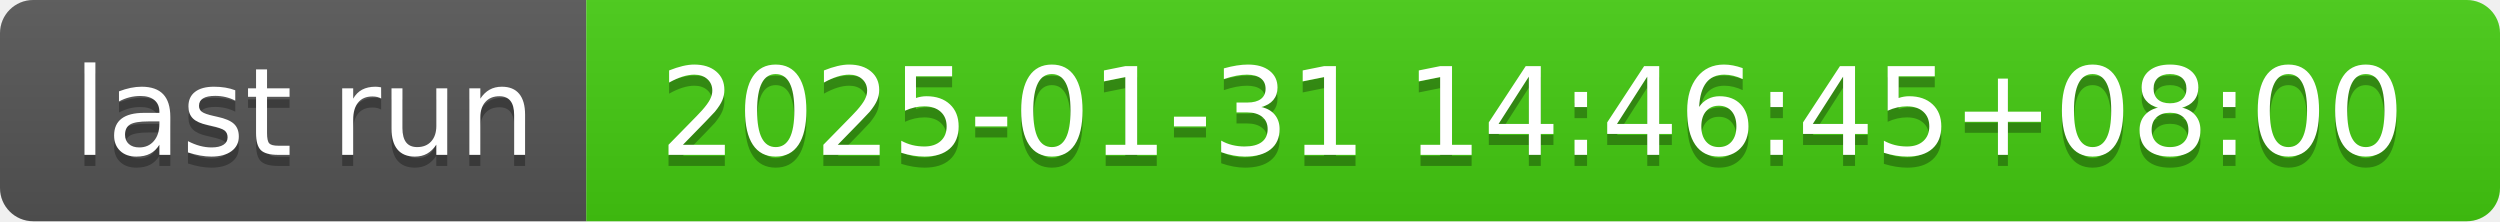
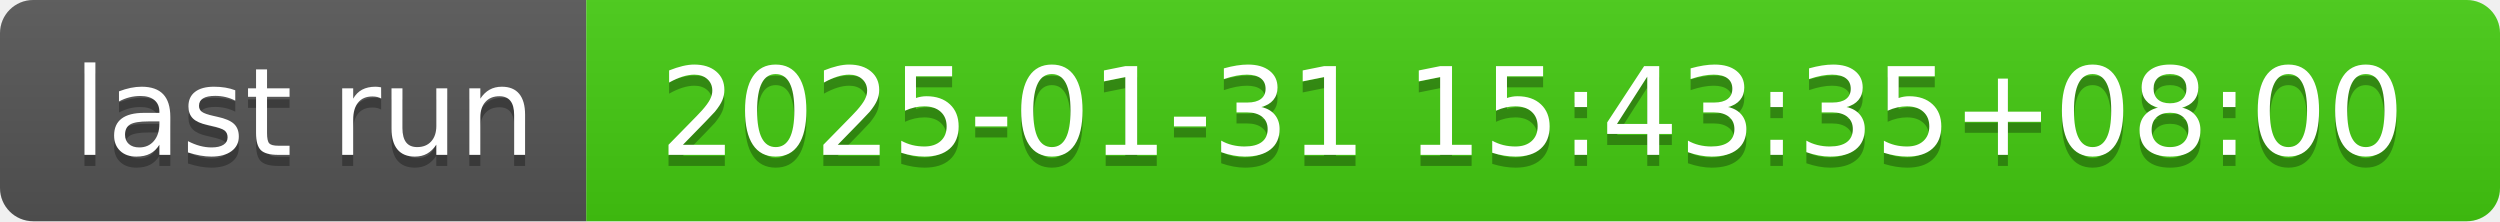
- <svg xmlns="http://www.w3.org/2000/svg" width="226" height="20" role="img" aria-label="last run: 2025-01-31 14:46:45+08:00">
+ <svg xmlns="http://www.w3.org/2000/svg" width="226" height="20" role="img" aria-label="last run: 2025-01-31 15:43:35+08:00">
  <linearGradient id="s" x2="0" y2="100%">
    <stop offset="0" stop-color="#bbb" stop-opacity=".1" />
    <stop offset="1" stop-opacity=".1" />
  </linearGradient>
  <clipPath id="r">
    <rect width="226" height="20" rx="3" fill="#fff" />
  </clipPath>
  <g clip-path="url(#r)">
    <rect width="53" height="20" fill="#555" />
    <rect x="53" width="173" height="20" fill="#4c1" />
    <rect width="226" height="20" fill="url(#s)" />
  </g>
  <g fill="#fff" text-anchor="middle" font-family="Verdana,Geneva,DejaVu Sans,sans-serif" text-rendering="geometricPrecision" font-size="110">
    <text aria-hidden="true" x="275" y="150" fill="#010101" fill-opacity=".3" transform="scale(.1)" textLength="430">last run</text>
    <text x="275" y="140" transform="scale(.1)" fill="#fff" textLength="430">last run</text>
-     <text aria-hidden="true" x="1385" y="150" fill="#010101" fill-opacity=".3" transform="scale(.1)" textLength="1630">2025-01-31 14:46:45+08:00</text>
-     <text x="1385" y="140" transform="scale(.1)" fill="#fff" textLength="1630">2025-01-31 14:46:45+08:00</text>
+     <text aria-hidden="true" x="1385" y="150" fill="#010101" fill-opacity=".3" transform="scale(.1)" textLength="1630">2025-01-31 15:43:35+08:00</text>
+     <text x="1385" y="140" transform="scale(.1)" fill="#fff" textLength="1630">2025-01-31 15:43:35+08:00</text>
  </g>
</svg>
